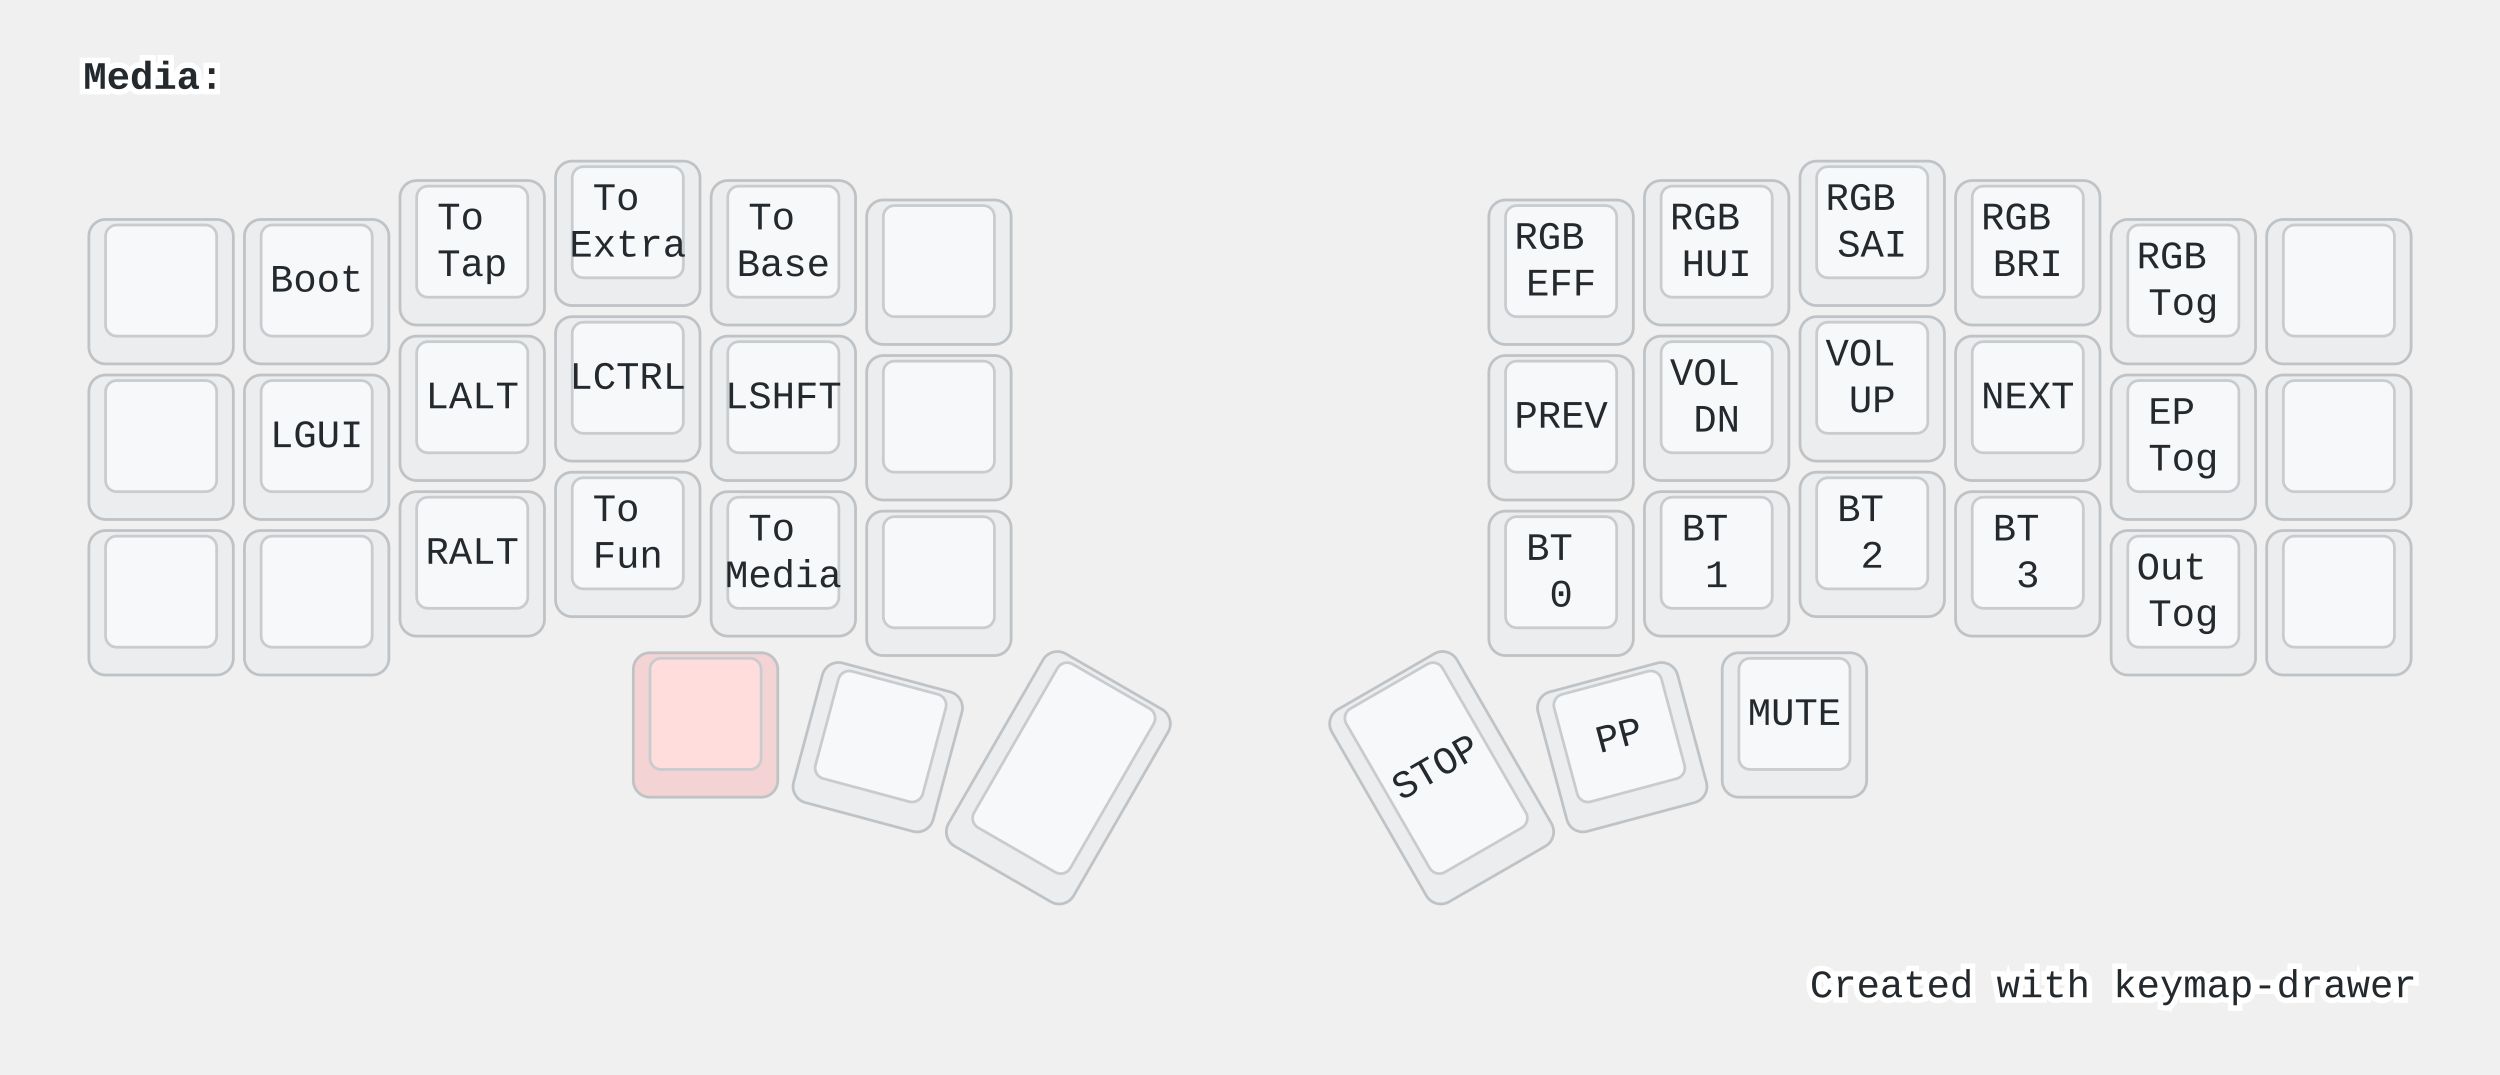
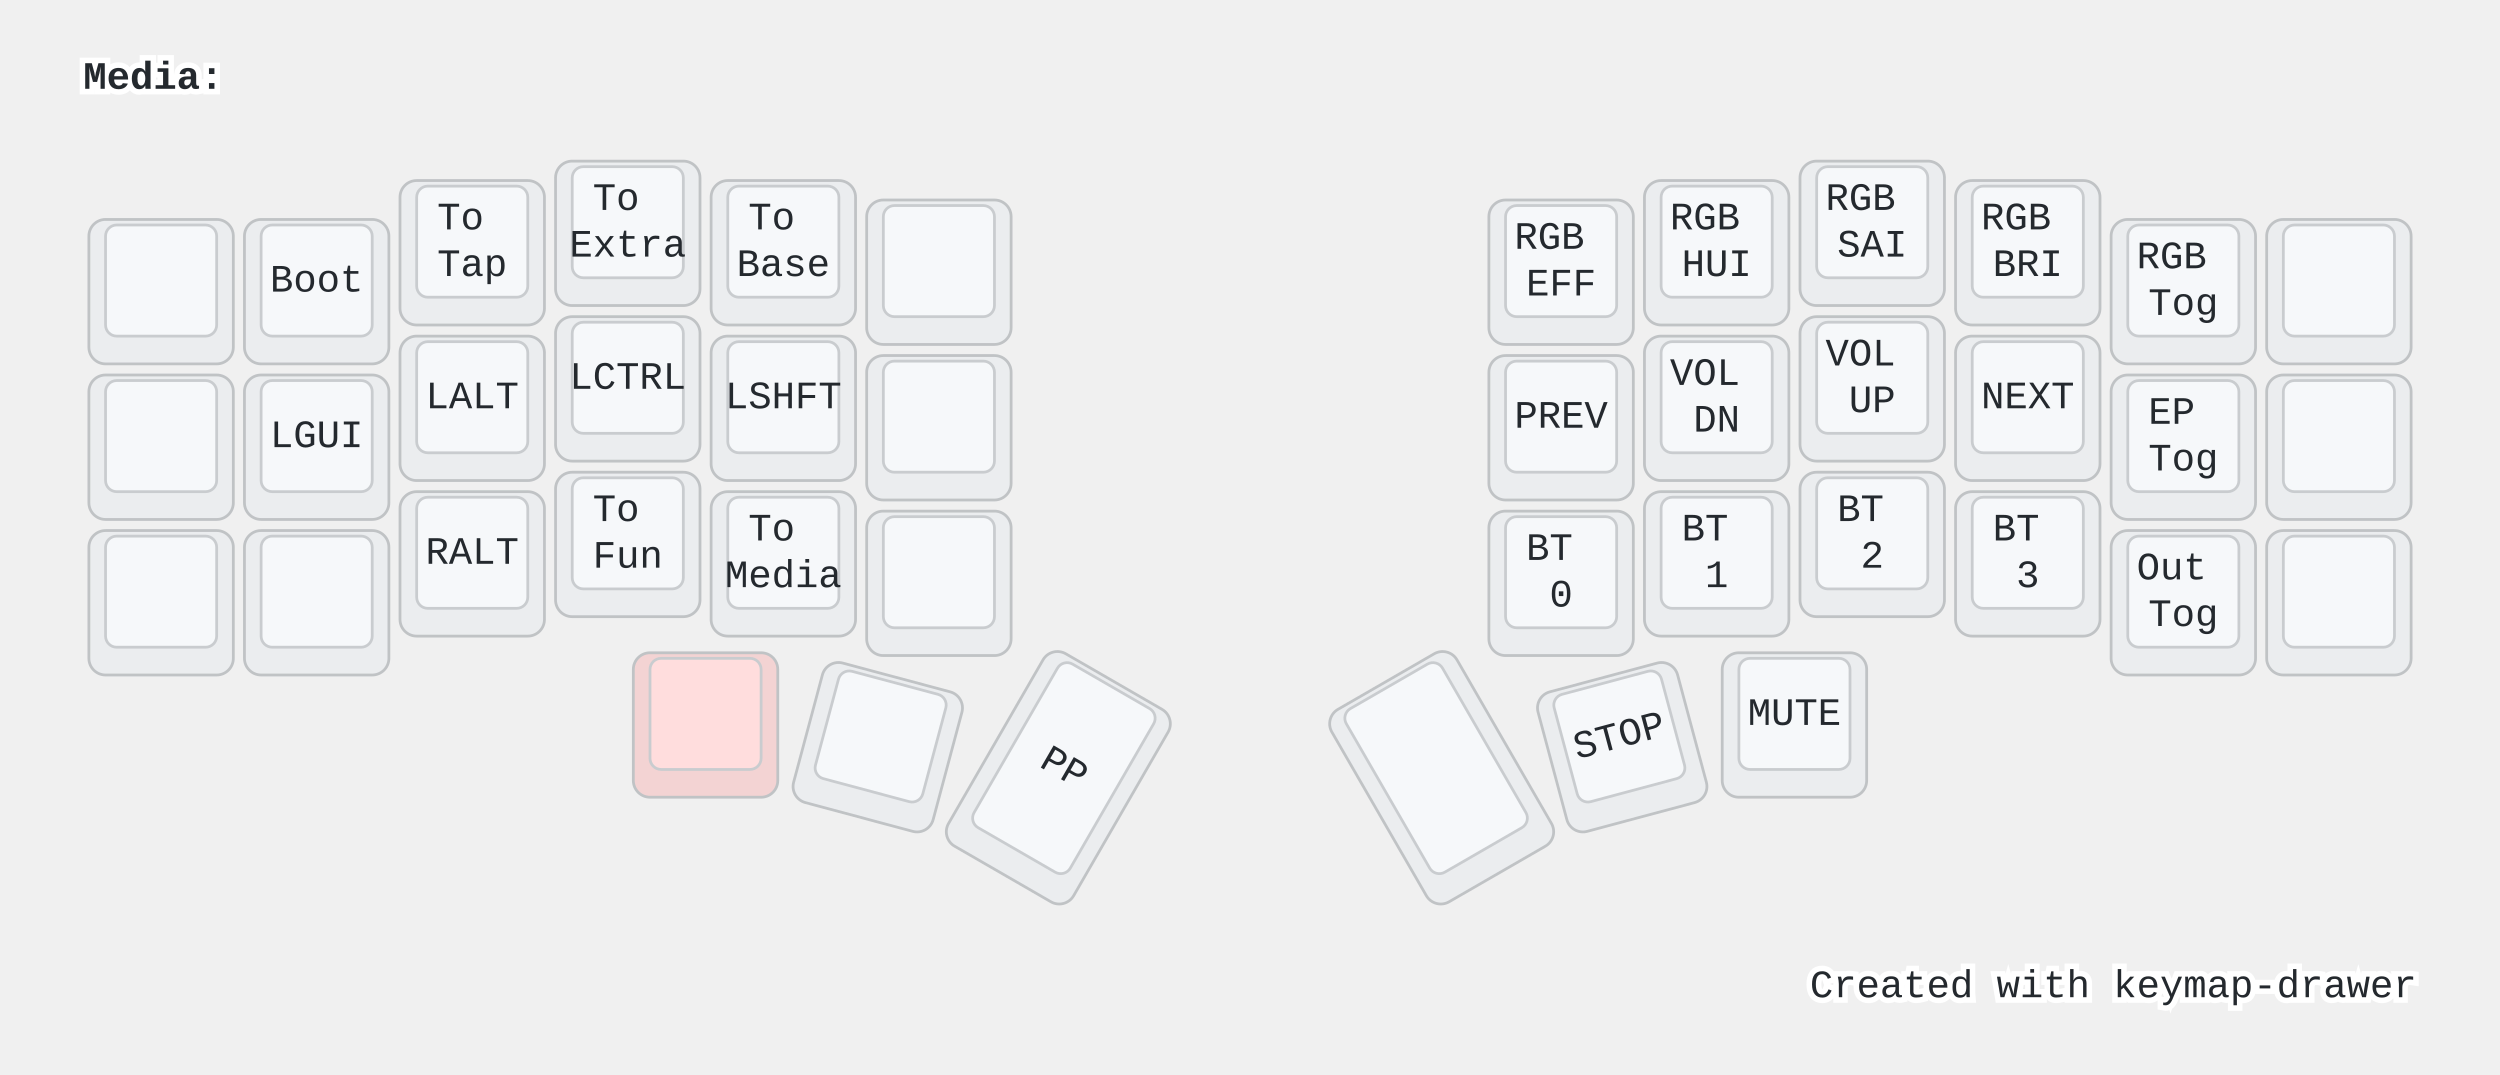
<svg xmlns="http://www.w3.org/2000/svg" width="900" height="387" viewBox="0 0 900 387" class="keymap">
  <style>/* inherit to force styles through use tags */
svg path {
    fill: inherit;
}

/* font and background color specifications */
svg.keymap {
    font-family: SFMono-Regular,Consolas,Liberation Mono,Menlo,monospace;
    font-size: 14px;
    font-kerning: normal;
    text-rendering: optimizeLegibility;
    fill: #24292e;
}

/* default key styling */
rect.key {
    fill: #f6f8fa;
}

rect.key, rect.combo {
    stroke: #c9cccf;
    stroke-width: 1;
}

/* default key side styling, only used is draw_key_sides is set */
rect.side {
    filter: brightness(90%);
}

/* color accent for combo boxes */
rect.combo, rect.combo-separate {
    fill: #cdf;
}

/* color accent for held keys */
rect.held, rect.combo.held {
    fill: #fdd;
}

/* color accent for ghost (optional) keys */
rect.ghost, rect.combo.ghost {
    stroke-dasharray: 4, 4;
    stroke-width: 2;
}

text {
    text-anchor: middle;
    dominant-baseline: middle;
}

/* styling for layer labels */
text.label {
    font-weight: bold;
    text-anchor: start;
    stroke: white;
    stroke-width: 4;
    paint-order: stroke;
}

/* styling for optional footer */
text.footer {
    text-anchor: end;
    dominant-baseline: auto;
    stroke: white;
    stroke-width: 4;
    paint-order: stroke;
}

/* styling for combo tap, and key non-tap label text */
text.combo, text.hold, text.shifted, text.left, text.right {
    font-size: 11px;
}

text.hold {
    text-anchor: middle;
    dominant-baseline: auto;
}

text.shifted {
    text-anchor: middle;
    dominant-baseline: hanging;
}

text.left {
    text-anchor: start;
}

text.right {
    text-anchor: end;
}

text.layer-activator {
    text-decoration: underline;
}

/* styling for hold/shifted label text in combo box */
text.combo.hold, text.combo.shifted, text.combo.left, text.combo.right {
    font-size: 8px;
}

/* lighter symbol for transparent keys */
text.trans {
    fill: #7b7e81;
}

/* styling for combo dendrons */
path.combo {
    stroke-width: 1;
    stroke: gray;
    fill: none;
}

/* Start Tabler Icons Cleanup */
/* cannot use height/width with glyphs */
.icon-tabler &gt; path {
    fill: inherit;
    stroke: inherit;
    stroke-width: 2;
}
/* hide tabler's default box */
.icon-tabler &gt; path[stroke="none"][fill="none"] {
    visibility: hidden;
}
/* End Tabler Icons Cleanup */

@media (prefers-color-scheme: dark) {
svg.keymap { fill: #d1d6db; }
rect.key { fill: #3f4750; }
rect.key, rect.combo { stroke: #60666c; }
rect.combo, rect.combo-separate { fill: #1f3d7a; }
rect.held, rect.combo.held { fill: #854747; }
text.label, text.footer { stroke: black; }
text.trans { fill: #7e8184; }
path.combo { stroke: #7f7f7f; }

}</style>
  <g transform="translate(30, 0)" class="layer-Media">
    <text x="0" y="28" class="label" id="Media">Media:</text>
    <g transform="translate(0, 56)">
      <g transform="translate(28, 49)" class="key keypos-0">
        <rect rx="6" ry="6" x="-26" y="-26" width="52" height="52" class="key side" />
        <rect rx="4" ry="4" x="-20" y="-24" width="40" height="40" class="key" />
      </g>
      <g transform="translate(84, 49)" class="key keypos-1">
        <rect rx="6" ry="6" x="-26" y="-26" width="52" height="52" class="key side" />
        <rect rx="4" ry="4" x="-20" y="-24" width="40" height="40" class="key" />
        <text x="0" y="-4" class="key tap">Boot</text>
      </g>
      <g transform="translate(140, 35)" class="key keypos-2">
        <rect rx="6" ry="6" x="-26" y="-26" width="52" height="52" class="key side" />
        <rect rx="4" ry="4" x="-20" y="-24" width="40" height="40" class="key" />
        <text x="0" y="-4" class="key tap">
          <tspan x="0" dy="-0.6em">To</tspan>
          <tspan x="0" dy="1.2em">Tap</tspan>
        </text>
      </g>
      <g transform="translate(196, 28)" class="key keypos-3">
        <rect rx="6" ry="6" x="-26" y="-26" width="52" height="52" class="key side" />
        <rect rx="4" ry="4" x="-20" y="-24" width="40" height="40" class="key" />
        <text x="0" y="-4" class="key tap">
          <tspan x="0" dy="-0.6em">To</tspan>
          <tspan x="0" dy="1.2em">Extra</tspan>
        </text>
      </g>
      <g transform="translate(252, 35)" class="key keypos-4">
        <rect rx="6" ry="6" x="-26" y="-26" width="52" height="52" class="key side" />
        <rect rx="4" ry="4" x="-20" y="-24" width="40" height="40" class="key" />
        <text x="0" y="-4" class="key tap">
          <tspan x="0" dy="-0.6em">To</tspan>
          <tspan x="0" dy="1.2em">Base</tspan>
        </text>
      </g>
      <g transform="translate(308, 42)" class="key keypos-5">
        <rect rx="6" ry="6" x="-26" y="-26" width="52" height="52" class="key side" />
        <rect rx="4" ry="4" x="-20" y="-24" width="40" height="40" class="key" />
      </g>
      <g transform="translate(532, 42)" class="key keypos-6">
        <rect rx="6" ry="6" x="-26" y="-26" width="52" height="52" class="key side" />
        <rect rx="4" ry="4" x="-20" y="-24" width="40" height="40" class="key" />
        <text x="0" y="-4" class="key tap">
          <tspan x="0" dy="-0.6em">RGB</tspan>
          <tspan x="0" dy="1.2em">EFF</tspan>
        </text>
      </g>
      <g transform="translate(588, 35)" class="key keypos-7">
        <rect rx="6" ry="6" x="-26" y="-26" width="52" height="52" class="key side" />
        <rect rx="4" ry="4" x="-20" y="-24" width="40" height="40" class="key" />
        <text x="0" y="-4" class="key tap">
          <tspan x="0" dy="-0.6em">RGB</tspan>
          <tspan x="0" dy="1.2em">HUI</tspan>
        </text>
      </g>
      <g transform="translate(644, 28)" class="key keypos-8">
        <rect rx="6" ry="6" x="-26" y="-26" width="52" height="52" class="key side" />
        <rect rx="4" ry="4" x="-20" y="-24" width="40" height="40" class="key" />
        <text x="0" y="-4" class="key tap">
          <tspan x="0" dy="-0.6em">RGB</tspan>
          <tspan x="0" dy="1.2em">SAI</tspan>
        </text>
      </g>
      <g transform="translate(700, 35)" class="key keypos-9">
        <rect rx="6" ry="6" x="-26" y="-26" width="52" height="52" class="key side" />
        <rect rx="4" ry="4" x="-20" y="-24" width="40" height="40" class="key" />
        <text x="0" y="-4" class="key tap">
          <tspan x="0" dy="-0.6em">RGB</tspan>
          <tspan x="0" dy="1.2em">BRI</tspan>
        </text>
      </g>
      <g transform="translate(756, 49)" class="key keypos-10">
        <rect rx="6" ry="6" x="-26" y="-26" width="52" height="52" class="key side" />
        <rect rx="4" ry="4" x="-20" y="-24" width="40" height="40" class="key" />
        <text x="0" y="-4" class="key tap">
          <tspan x="0" dy="-0.6em">RGB</tspan>
          <tspan x="0" dy="1.2em">Tog</tspan>
        </text>
      </g>
      <g transform="translate(812, 49)" class="key keypos-11">
        <rect rx="6" ry="6" x="-26" y="-26" width="52" height="52" class="key side" />
        <rect rx="4" ry="4" x="-20" y="-24" width="40" height="40" class="key" />
      </g>
      <g transform="translate(28, 105)" class="key keypos-12">
        <rect rx="6" ry="6" x="-26" y="-26" width="52" height="52" class="key side" />
        <rect rx="4" ry="4" x="-20" y="-24" width="40" height="40" class="key" />
      </g>
      <g transform="translate(84, 105)" class="key keypos-13">
        <rect rx="6" ry="6" x="-26" y="-26" width="52" height="52" class="key side" />
        <rect rx="4" ry="4" x="-20" y="-24" width="40" height="40" class="key" />
        <text x="0" y="-4" class="key tap">LGUI</text>
      </g>
      <g transform="translate(140, 91)" class="key keypos-14">
        <rect rx="6" ry="6" x="-26" y="-26" width="52" height="52" class="key side" />
        <rect rx="4" ry="4" x="-20" y="-24" width="40" height="40" class="key" />
        <text x="0" y="-4" class="key tap">LALT</text>
      </g>
      <g transform="translate(196, 84)" class="key keypos-15">
        <rect rx="6" ry="6" x="-26" y="-26" width="52" height="52" class="key side" />
        <rect rx="4" ry="4" x="-20" y="-24" width="40" height="40" class="key" />
        <text x="0" y="-4" class="key tap">LCTRL</text>
      </g>
      <g transform="translate(252, 91)" class="key keypos-16">
        <rect rx="6" ry="6" x="-26" y="-26" width="52" height="52" class="key side" />
        <rect rx="4" ry="4" x="-20" y="-24" width="40" height="40" class="key" />
        <text x="0" y="-4" class="key tap">LSHFT</text>
      </g>
      <g transform="translate(308, 98)" class="key keypos-17">
        <rect rx="6" ry="6" x="-26" y="-26" width="52" height="52" class="key side" />
        <rect rx="4" ry="4" x="-20" y="-24" width="40" height="40" class="key" />
      </g>
      <g transform="translate(532, 98)" class="key keypos-18">
        <rect rx="6" ry="6" x="-26" y="-26" width="52" height="52" class="key side" />
        <rect rx="4" ry="4" x="-20" y="-24" width="40" height="40" class="key" />
        <text x="0" y="-4" class="key tap">PREV</text>
      </g>
      <g transform="translate(588, 91)" class="key keypos-19">
        <rect rx="6" ry="6" x="-26" y="-26" width="52" height="52" class="key side" />
        <rect rx="4" ry="4" x="-20" y="-24" width="40" height="40" class="key" />
        <text x="0" y="-4" class="key tap">
          <tspan x="0" dy="-0.6em">VOL</tspan>
          <tspan x="0" dy="1.2em">DN</tspan>
        </text>
      </g>
      <g transform="translate(644, 84)" class="key keypos-20">
        <rect rx="6" ry="6" x="-26" y="-26" width="52" height="52" class="key side" />
        <rect rx="4" ry="4" x="-20" y="-24" width="40" height="40" class="key" />
        <text x="0" y="-4" class="key tap">
          <tspan x="0" dy="-0.6em">VOL</tspan>
          <tspan x="0" dy="1.2em">UP</tspan>
        </text>
      </g>
      <g transform="translate(700, 91)" class="key keypos-21">
        <rect rx="6" ry="6" x="-26" y="-26" width="52" height="52" class="key side" />
        <rect rx="4" ry="4" x="-20" y="-24" width="40" height="40" class="key" />
        <text x="0" y="-4" class="key tap">NEXT</text>
      </g>
      <g transform="translate(756, 105)" class="key keypos-22">
        <rect rx="6" ry="6" x="-26" y="-26" width="52" height="52" class="key side" />
        <rect rx="4" ry="4" x="-20" y="-24" width="40" height="40" class="key" />
        <text x="0" y="-4" class="key tap">
          <tspan x="0" dy="-0.6em">EP</tspan>
          <tspan x="0" dy="1.2em">Tog</tspan>
        </text>
      </g>
      <g transform="translate(812, 105)" class="key keypos-23">
        <rect rx="6" ry="6" x="-26" y="-26" width="52" height="52" class="key side" />
        <rect rx="4" ry="4" x="-20" y="-24" width="40" height="40" class="key" />
      </g>
      <g transform="translate(28, 161)" class="key keypos-24">
        <rect rx="6" ry="6" x="-26" y="-26" width="52" height="52" class="key side" />
        <rect rx="4" ry="4" x="-20" y="-24" width="40" height="40" class="key" />
      </g>
      <g transform="translate(84, 161)" class="key keypos-25">
        <rect rx="6" ry="6" x="-26" y="-26" width="52" height="52" class="key side" />
        <rect rx="4" ry="4" x="-20" y="-24" width="40" height="40" class="key" />
      </g>
      <g transform="translate(140, 147)" class="key keypos-26">
        <rect rx="6" ry="6" x="-26" y="-26" width="52" height="52" class="key side" />
        <rect rx="4" ry="4" x="-20" y="-24" width="40" height="40" class="key" />
        <text x="0" y="-4" class="key tap">RALT</text>
      </g>
      <g transform="translate(196, 140)" class="key keypos-27">
        <rect rx="6" ry="6" x="-26" y="-26" width="52" height="52" class="key side" />
        <rect rx="4" ry="4" x="-20" y="-24" width="40" height="40" class="key" />
        <text x="0" y="-4" class="key tap">
          <tspan x="0" dy="-0.6em">To</tspan>
          <tspan x="0" dy="1.2em">Fun</tspan>
        </text>
      </g>
      <g transform="translate(252, 147)" class="key keypos-28">
        <rect rx="6" ry="6" x="-26" y="-26" width="52" height="52" class="key side" />
        <rect rx="4" ry="4" x="-20" y="-24" width="40" height="40" class="key" />
        <text x="0" y="-4" class="key tap">
          <tspan x="0" dy="-0.6em">To</tspan>
          <tspan x="0" dy="1.2em">Media</tspan>
        </text>
      </g>
      <g transform="translate(308, 154)" class="key keypos-29">
        <rect rx="6" ry="6" x="-26" y="-26" width="52" height="52" class="key side" />
        <rect rx="4" ry="4" x="-20" y="-24" width="40" height="40" class="key" />
      </g>
      <g transform="translate(532, 154)" class="key keypos-30">
        <rect rx="6" ry="6" x="-26" y="-26" width="52" height="52" class="key side" />
        <rect rx="4" ry="4" x="-20" y="-24" width="40" height="40" class="key" />
        <text x="0" y="-4" class="key tap">
          <tspan x="0" dy="-0.6em">BT</tspan>
          <tspan x="0" dy="1.2em">0</tspan>
        </text>
      </g>
      <g transform="translate(588, 147)" class="key keypos-31">
        <rect rx="6" ry="6" x="-26" y="-26" width="52" height="52" class="key side" />
        <rect rx="4" ry="4" x="-20" y="-24" width="40" height="40" class="key" />
        <text x="0" y="-4" class="key tap">
          <tspan x="0" dy="-0.6em">BT</tspan>
          <tspan x="0" dy="1.2em">1</tspan>
        </text>
      </g>
      <g transform="translate(644, 140)" class="key keypos-32">
        <rect rx="6" ry="6" x="-26" y="-26" width="52" height="52" class="key side" />
        <rect rx="4" ry="4" x="-20" y="-24" width="40" height="40" class="key" />
        <text x="0" y="-4" class="key tap">
          <tspan x="0" dy="-0.6em">BT</tspan>
          <tspan x="0" dy="1.2em">2</tspan>
        </text>
      </g>
      <g transform="translate(700, 147)" class="key keypos-33">
        <rect rx="6" ry="6" x="-26" y="-26" width="52" height="52" class="key side" />
        <rect rx="4" ry="4" x="-20" y="-24" width="40" height="40" class="key" />
        <text x="0" y="-4" class="key tap">
          <tspan x="0" dy="-0.6em">BT</tspan>
          <tspan x="0" dy="1.2em">3</tspan>
        </text>
      </g>
      <g transform="translate(756, 161)" class="key keypos-34">
        <rect rx="6" ry="6" x="-26" y="-26" width="52" height="52" class="key side" />
        <rect rx="4" ry="4" x="-20" y="-24" width="40" height="40" class="key" />
        <text x="0" y="-4" class="key tap">
          <tspan x="0" dy="-0.6em">Out</tspan>
          <tspan x="0" dy="1.2em">Tog</tspan>
        </text>
      </g>
      <g transform="translate(812, 161)" class="key keypos-35">
        <rect rx="6" ry="6" x="-26" y="-26" width="52" height="52" class="key side" />
        <rect rx="4" ry="4" x="-20" y="-24" width="40" height="40" class="key" />
      </g>
      <g transform="translate(224, 205)" class="key held keypos-36">
        <rect rx="6" ry="6" x="-26" y="-26" width="52" height="52" class="key held side" />
        <rect rx="4" ry="4" x="-20" y="-24" width="40" height="40" class="key held" />
      </g>
      <g transform="translate(286, 213) rotate(15.0)" class="key keypos-37">
        <rect rx="6" ry="6" x="-26" y="-26" width="52" height="52" class="key side" />
        <rect rx="4" ry="4" x="-20" y="-24" width="40" height="40" class="key" />
      </g>
      <g transform="translate(351, 224) rotate(30.0)" class="key keypos-38">
        <rect rx="6" ry="6" x="-26" y="-40" width="52" height="80" class="key side" />
        <rect rx="4" ry="4" x="-20" y="-38" width="40" height="68" class="key" />
+         <text x="0" y="-4" class="key tap">PP</text>
      </g>
      <g transform="translate(489, 224) rotate(-30.0)" class="key keypos-39">
        <rect rx="6" ry="6" x="-26" y="-40" width="52" height="80" class="key side" />
        <rect rx="4" ry="4" x="-20" y="-38" width="40" height="68" class="key" />
+       </g>
+       <g transform="translate(554, 213) rotate(-15.0)" class="key keypos-40">
+         <rect rx="6" ry="6" x="-26" y="-26" width="52" height="52" class="key side" />
+         <rect rx="4" ry="4" x="-20" y="-24" width="40" height="40" class="key" />
        <text x="0" y="-4" class="key tap">STOP</text>
-       </g>
-       <g transform="translate(554, 213) rotate(-15.0)" class="key keypos-40">
-         <rect rx="6" ry="6" x="-26" y="-26" width="52" height="52" class="key side" />
-         <rect rx="4" ry="4" x="-20" y="-24" width="40" height="40" class="key" />
-         <text x="0" y="-4" class="key tap">PP</text>
      </g>
      <g transform="translate(616, 205)" class="key keypos-41">
        <rect rx="6" ry="6" x="-26" y="-26" width="52" height="52" class="key side" />
        <rect rx="4" ry="4" x="-20" y="-24" width="40" height="40" class="key" />
        <text x="0" y="-4" class="key tap">MUTE</text>
      </g>
    </g>
  </g>
  <text x="870.0" y="359.0" class="footer">Created with <a href="https://github.com/caksoylar/keymap-drawer">keymap-drawer</a>
  </text>
</svg>
